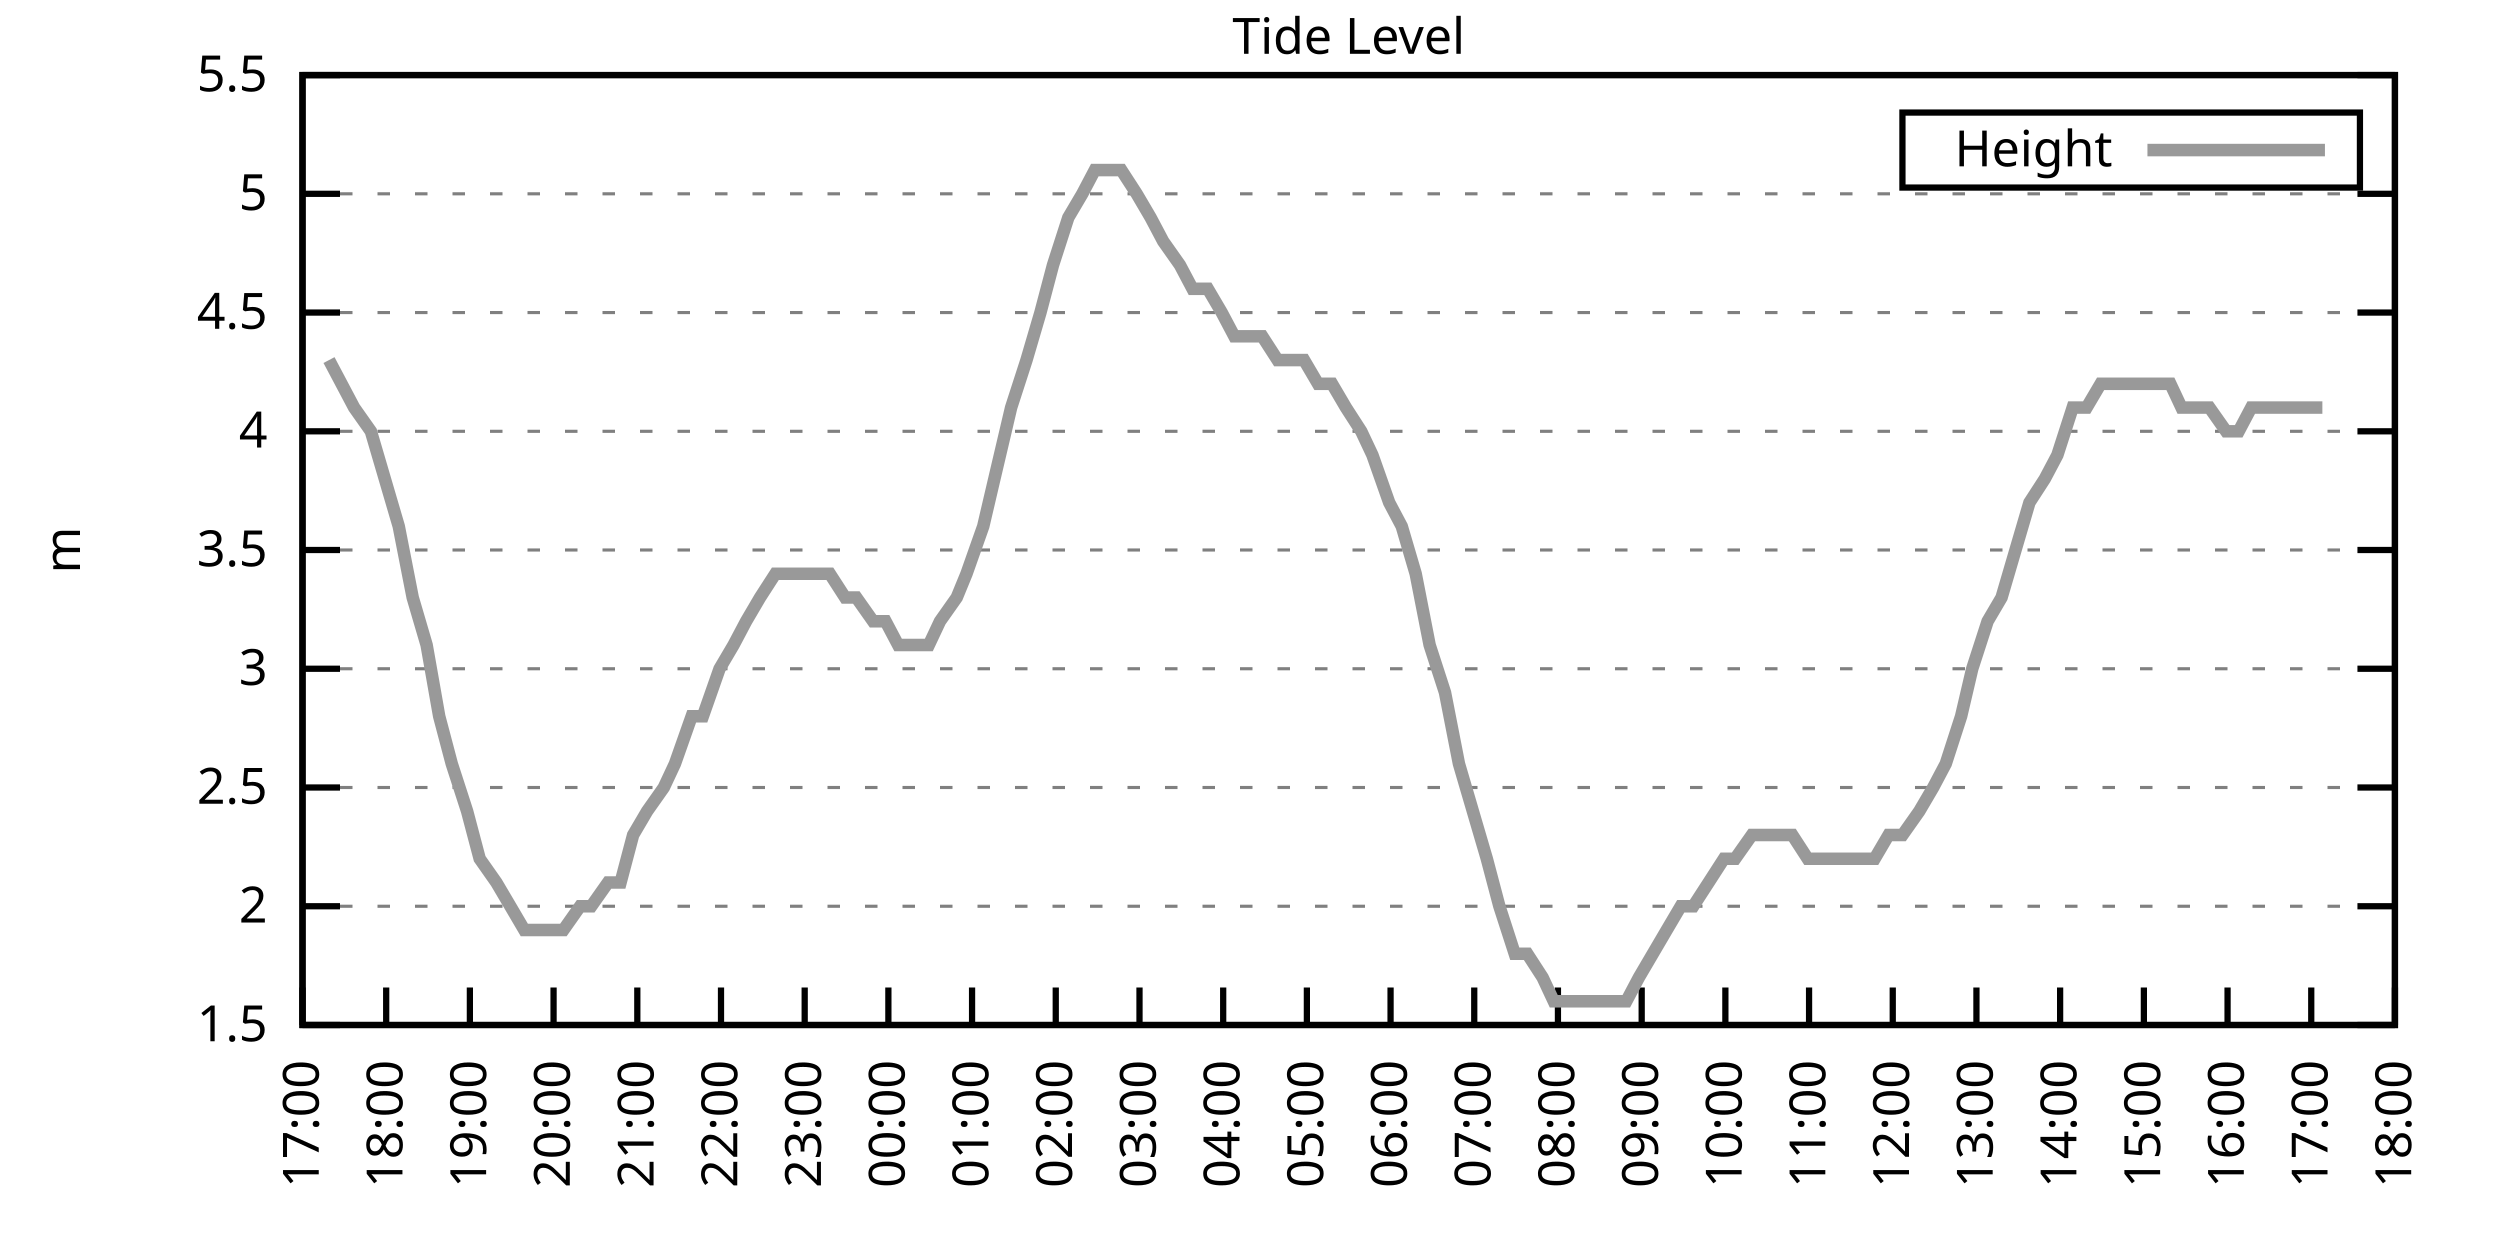
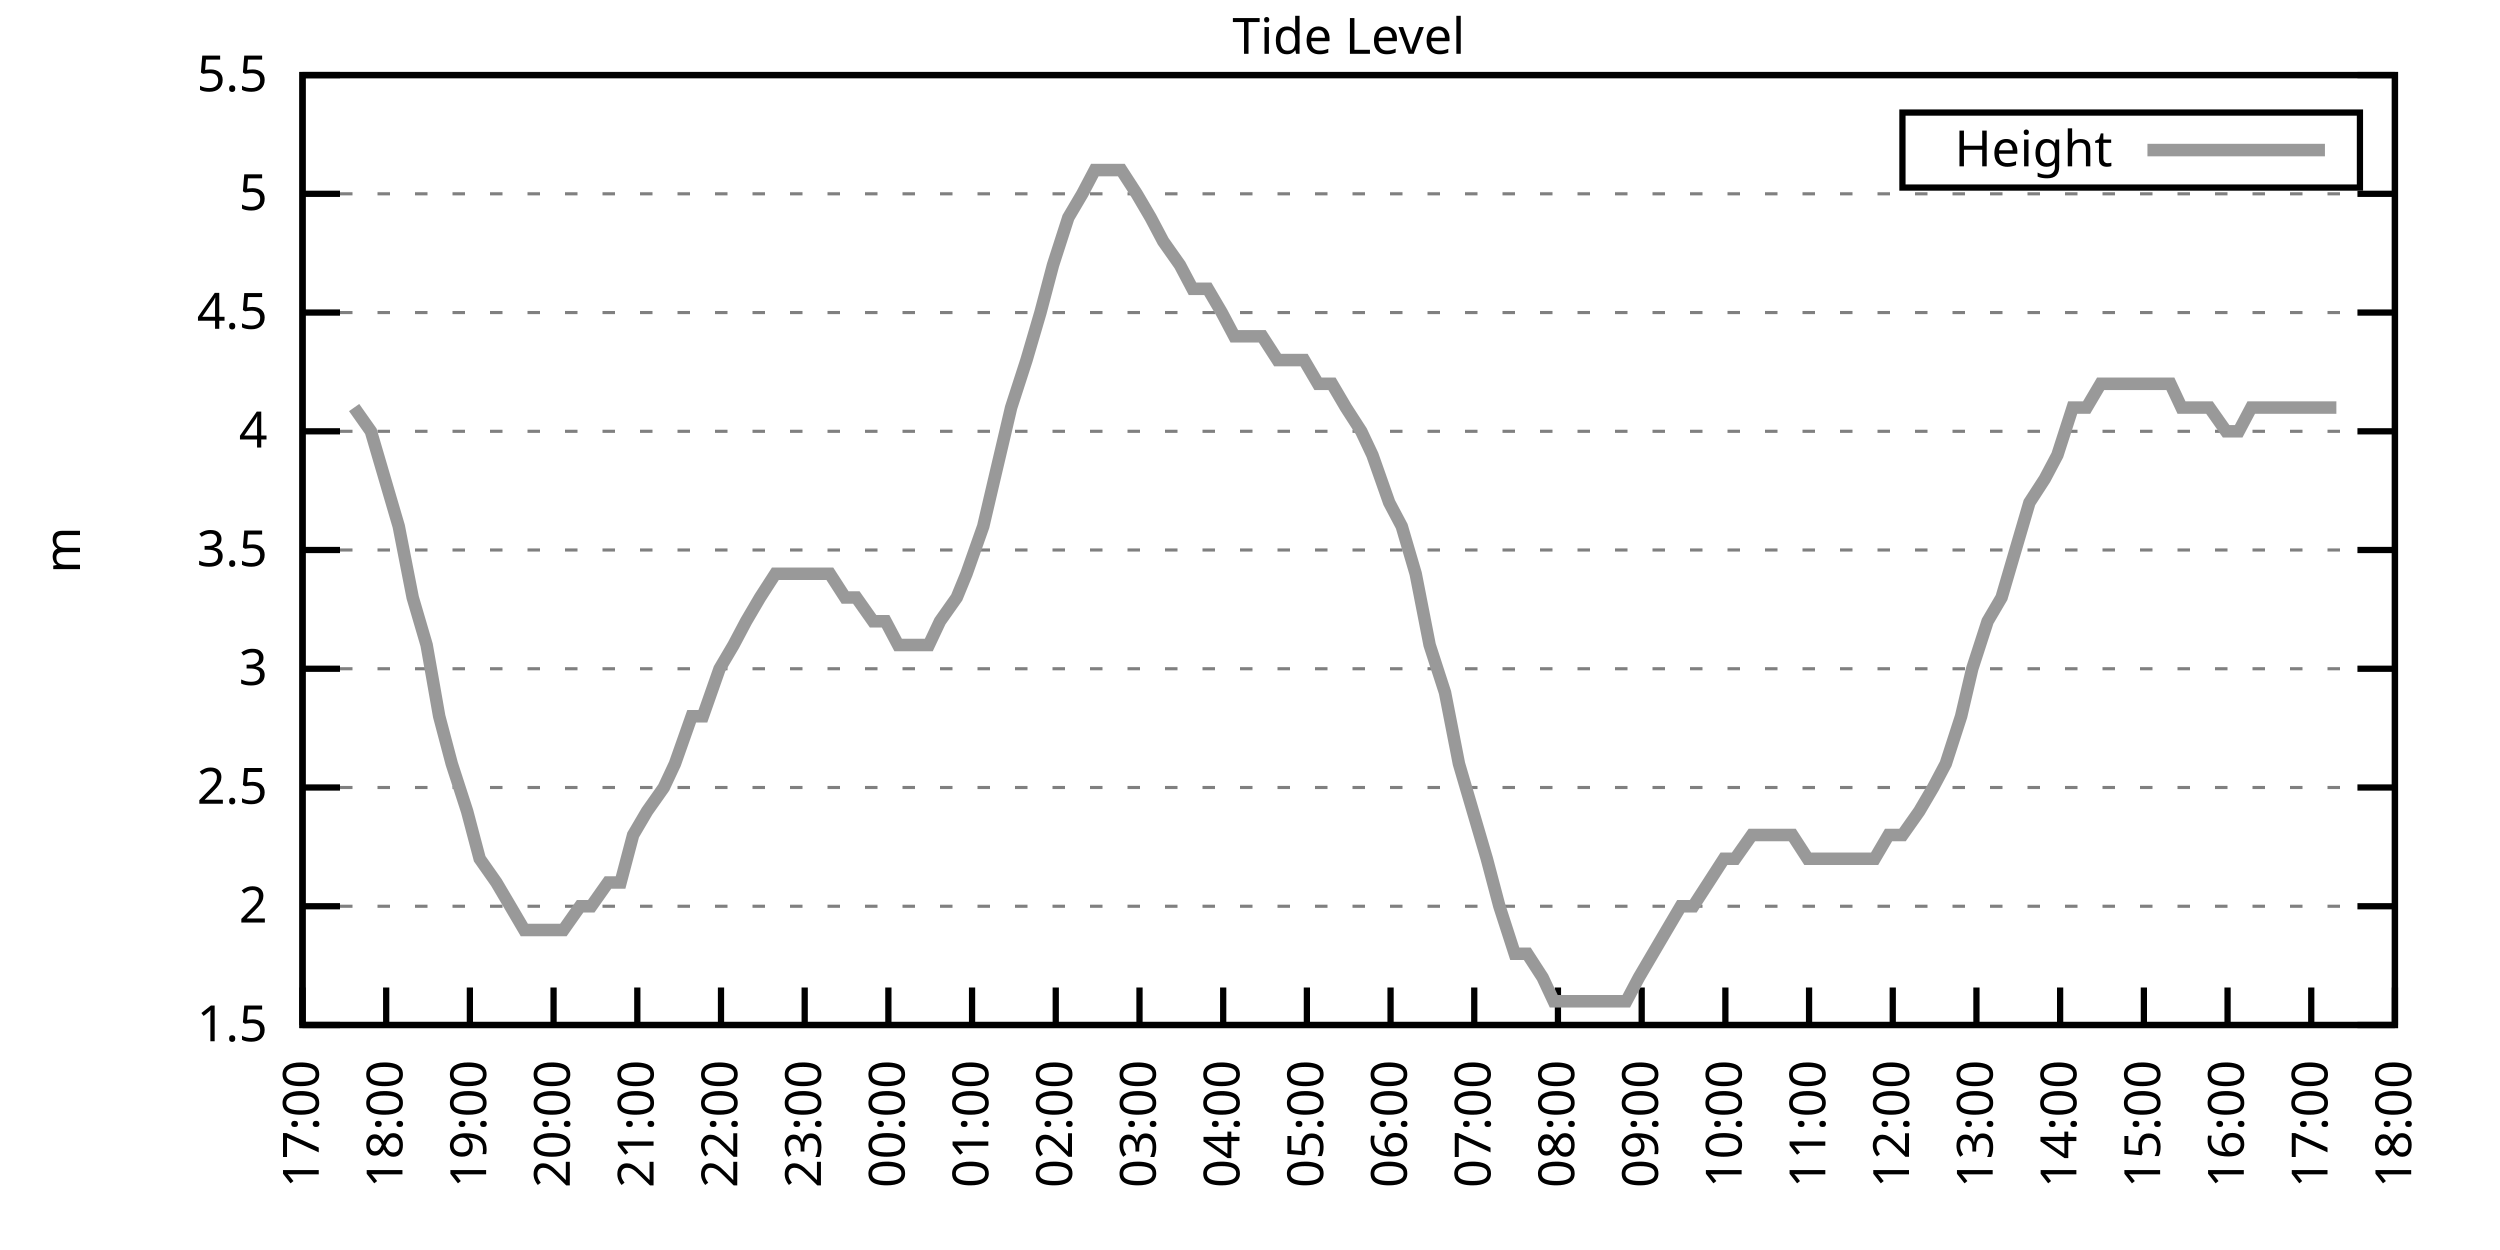
<svg xmlns="http://www.w3.org/2000/svg" xmlns:xlink="http://www.w3.org/1999/xlink" width="400" height="200" viewBox="0 0 400 200">
  <g id="gnuplot_canvas">
    <rect x="0" y="0" width="400" height="200" fill="none" />
    <defs>
      <circle id="gpDot" r="0.5" stroke-width="0.5" stroke="currentColor" />
      <path id="gpPt0" stroke-width="0.333" stroke="currentColor" d="M-1,0 h2 M0,-1 v2" />
      <path id="gpPt1" stroke-width="0.333" stroke="currentColor" d="M-1,-1 L1,1 M1,-1 L-1,1" />
      <path id="gpPt2" stroke-width="0.333" stroke="currentColor" d="M-1,0 L1,0 M0,-1 L0,1 M-1,-1 L1,1 M-1,1 L1,-1" />
      <rect id="gpPt3" stroke-width="0.333" stroke="currentColor" x="-1" y="-1" width="2" height="2" />
      <rect id="gpPt4" stroke-width="0.333" stroke="currentColor" fill="currentColor" x="-1" y="-1" width="2" height="2" />
      <circle id="gpPt5" stroke-width="0.333" stroke="currentColor" cx="0" cy="0" r="1" />
      <use xlink:href="#gpPt5" id="gpPt6" fill="currentColor" stroke="none" />
      <path id="gpPt7" stroke-width="0.333" stroke="currentColor" d="M0,-1.33 L-1.33,0.67 L1.33,0.67 z" />
      <use xlink:href="#gpPt7" id="gpPt8" fill="currentColor" stroke="none" />
      <use xlink:href="#gpPt7" id="gpPt9" stroke="currentColor" transform="rotate(180)" />
      <use xlink:href="#gpPt9" id="gpPt10" fill="currentColor" stroke="none" />
      <use xlink:href="#gpPt3" id="gpPt11" stroke="currentColor" transform="rotate(45)" />
      <use xlink:href="#gpPt11" id="gpPt12" fill="currentColor" stroke="none" />
      <path id="gpPt13" stroke-width="0.333" stroke="currentColor" d="M0,1.330 L1.265,0.411 L0.782,-1.067 L-0.782,-1.076 L-1.265,0.411 z" />
      <use xlink:href="#gpPt13" id="gpPt14" fill="currentColor" stroke="none" />
      <filter id="textbox" filterUnits="objectBoundingBox" x="0" y="0" height="1" width="1">
        <feFlood flood-color="white" flood-opacity="1" result="bgnd" />
        <feComposite in="SourceGraphic" in2="bgnd" operator="atop" />
      </filter>
      <filter id="greybox" filterUnits="objectBoundingBox" x="0" y="0" height="1" width="1">
        <feFlood flood-color="lightgrey" flood-opacity="1" result="grey" />
        <feComposite in="SourceGraphic" in2="grey" operator="atop" />
      </filter>
    </defs>
    <g fill="none" color="white" stroke="currentColor" stroke-width="1.00" stroke-linecap="butt" stroke-linejoin="miter">
</g>
    <g fill="none" color="black" stroke="currentColor" stroke-width="1.00" stroke-linecap="butt" stroke-linejoin="miter">
      <g stroke="none" shape-rendering="crispEdges">
        <polygon fill="rgb(255, 255, 255)" points="48.40,164.00 383.18,164.00 383.18,12.02 48.40,12.02 " />
      </g>
    </g>
    <g fill="none" color="black" stroke="currentColor" stroke-width="1.00" stroke-linecap="butt" stroke-linejoin="miter">
</g>
    <g fill="none" color="black" stroke="black" stroke-width="0.50" stroke-linecap="butt" stroke-linejoin="miter">
</g>
    <g fill="none" color="gray" stroke="currentColor" stroke-width="0.50" stroke-linecap="butt" stroke-linejoin="miter">
      <path stroke="gray" stroke-dasharray="2,4" class="gridline" d="M48.40,164.00 L383.19,164.00  " />
    </g>
    <g fill="none" color="gray" stroke="gray" stroke-width="1.00" stroke-linecap="butt" stroke-linejoin="miter">
</g>
    <g fill="none" color="black" stroke="currentColor" stroke-width="1.00" stroke-linecap="butt" stroke-linejoin="miter">
      <path stroke="black" d="M48.40,164.00 L54.40,164.00 M383.19,164.00 L377.19,164.00  " />
      <g transform="translate(42.80,166.60)" stroke="none" fill="black" font-family="Sans" font-size="8.00" text-anchor="end">
        <text>
          <tspan font-family="Sans"> 1.5</tspan>
        </text>
      </g>
    </g>
    <g fill="none" color="black" stroke="currentColor" stroke-width="1.00" stroke-linecap="butt" stroke-linejoin="miter">
</g>
    <g fill="none" color="black" stroke="black" stroke-width="0.50" stroke-linecap="butt" stroke-linejoin="miter">
</g>
    <g fill="none" color="gray" stroke="currentColor" stroke-width="0.50" stroke-linecap="butt" stroke-linejoin="miter">
      <path stroke="gray" stroke-dasharray="2,4" class="gridline" d="M48.40,145.00 L383.19,145.00  " />
    </g>
    <g fill="none" color="gray" stroke="gray" stroke-width="1.00" stroke-linecap="butt" stroke-linejoin="miter">
</g>
    <g fill="none" color="black" stroke="currentColor" stroke-width="1.00" stroke-linecap="butt" stroke-linejoin="miter">
      <path stroke="black" d="M48.40,145.00 L54.40,145.00 M383.19,145.00 L377.19,145.00  " />
      <g transform="translate(42.80,147.60)" stroke="none" fill="black" font-family="Sans" font-size="8.00" text-anchor="end">
        <text>
          <tspan font-family="Sans"> 2</tspan>
        </text>
      </g>
    </g>
    <g fill="none" color="black" stroke="currentColor" stroke-width="1.00" stroke-linecap="butt" stroke-linejoin="miter">
</g>
    <g fill="none" color="black" stroke="black" stroke-width="0.50" stroke-linecap="butt" stroke-linejoin="miter">
</g>
    <g fill="none" color="gray" stroke="currentColor" stroke-width="0.50" stroke-linecap="butt" stroke-linejoin="miter">
      <path stroke="gray" stroke-dasharray="2,4" class="gridline" d="M48.40,126.00 L383.19,126.00  " />
    </g>
    <g fill="none" color="gray" stroke="gray" stroke-width="1.00" stroke-linecap="butt" stroke-linejoin="miter">
</g>
    <g fill="none" color="black" stroke="currentColor" stroke-width="1.00" stroke-linecap="butt" stroke-linejoin="miter">
      <path stroke="black" d="M48.40,126.00 L54.40,126.00 M383.19,126.00 L377.19,126.00  " />
      <g transform="translate(42.80,128.60)" stroke="none" fill="black" font-family="Sans" font-size="8.00" text-anchor="end">
        <text>
          <tspan font-family="Sans"> 2.5</tspan>
        </text>
      </g>
    </g>
    <g fill="none" color="black" stroke="currentColor" stroke-width="1.00" stroke-linecap="butt" stroke-linejoin="miter">
</g>
    <g fill="none" color="black" stroke="black" stroke-width="0.50" stroke-linecap="butt" stroke-linejoin="miter">
</g>
    <g fill="none" color="gray" stroke="currentColor" stroke-width="0.50" stroke-linecap="butt" stroke-linejoin="miter">
      <path stroke="gray" stroke-dasharray="2,4" class="gridline" d="M48.40,107.00 L383.19,107.00  " />
    </g>
    <g fill="none" color="gray" stroke="gray" stroke-width="1.00" stroke-linecap="butt" stroke-linejoin="miter">
</g>
    <g fill="none" color="black" stroke="currentColor" stroke-width="1.00" stroke-linecap="butt" stroke-linejoin="miter">
      <path stroke="black" d="M48.40,107.00 L54.40,107.00 M383.19,107.00 L377.19,107.00  " />
      <g transform="translate(42.80,109.60)" stroke="none" fill="black" font-family="Sans" font-size="8.00" text-anchor="end">
        <text>
          <tspan font-family="Sans"> 3</tspan>
        </text>
      </g>
    </g>
    <g fill="none" color="black" stroke="currentColor" stroke-width="1.00" stroke-linecap="butt" stroke-linejoin="miter">
</g>
    <g fill="none" color="black" stroke="black" stroke-width="0.50" stroke-linecap="butt" stroke-linejoin="miter">
</g>
    <g fill="none" color="gray" stroke="currentColor" stroke-width="0.50" stroke-linecap="butt" stroke-linejoin="miter">
      <path stroke="gray" stroke-dasharray="2,4" class="gridline" d="M48.40,88.00 L383.19,88.00  " />
    </g>
    <g fill="none" color="gray" stroke="gray" stroke-width="1.00" stroke-linecap="butt" stroke-linejoin="miter">
</g>
    <g fill="none" color="black" stroke="currentColor" stroke-width="1.00" stroke-linecap="butt" stroke-linejoin="miter">
      <path stroke="black" d="M48.40,88.00 L54.40,88.00 M383.19,88.00 L377.19,88.00  " />
      <g transform="translate(42.80,90.60)" stroke="none" fill="black" font-family="Sans" font-size="8.00" text-anchor="end">
        <text>
          <tspan font-family="Sans"> 3.5</tspan>
        </text>
      </g>
    </g>
    <g fill="none" color="black" stroke="currentColor" stroke-width="1.00" stroke-linecap="butt" stroke-linejoin="miter">
</g>
    <g fill="none" color="black" stroke="black" stroke-width="0.50" stroke-linecap="butt" stroke-linejoin="miter">
</g>
    <g fill="none" color="gray" stroke="currentColor" stroke-width="0.50" stroke-linecap="butt" stroke-linejoin="miter">
      <path stroke="gray" stroke-dasharray="2,4" class="gridline" d="M48.40,69.01 L383.19,69.01  " />
    </g>
    <g fill="none" color="gray" stroke="gray" stroke-width="1.00" stroke-linecap="butt" stroke-linejoin="miter">
</g>
    <g fill="none" color="black" stroke="currentColor" stroke-width="1.00" stroke-linecap="butt" stroke-linejoin="miter">
      <path stroke="black" d="M48.40,69.01 L54.40,69.01 M383.19,69.01 L377.19,69.01  " />
      <g transform="translate(42.80,71.61)" stroke="none" fill="black" font-family="Sans" font-size="8.00" text-anchor="end">
        <text>
          <tspan font-family="Sans"> 4</tspan>
        </text>
      </g>
    </g>
    <g fill="none" color="black" stroke="currentColor" stroke-width="1.00" stroke-linecap="butt" stroke-linejoin="miter">
</g>
    <g fill="none" color="black" stroke="black" stroke-width="0.50" stroke-linecap="butt" stroke-linejoin="miter">
</g>
    <g fill="none" color="gray" stroke="currentColor" stroke-width="0.50" stroke-linecap="butt" stroke-linejoin="miter">
      <path stroke="gray" stroke-dasharray="2,4" class="gridline" d="M48.40,50.01 L383.19,50.01  " />
    </g>
    <g fill="none" color="gray" stroke="gray" stroke-width="1.00" stroke-linecap="butt" stroke-linejoin="miter">
</g>
    <g fill="none" color="black" stroke="currentColor" stroke-width="1.00" stroke-linecap="butt" stroke-linejoin="miter">
      <path stroke="black" d="M48.40,50.01 L54.40,50.01 M383.19,50.01 L377.19,50.01  " />
      <g transform="translate(42.80,52.61)" stroke="none" fill="black" font-family="Sans" font-size="8.00" text-anchor="end">
        <text>
          <tspan font-family="Sans"> 4.5</tspan>
        </text>
      </g>
    </g>
    <g fill="none" color="black" stroke="currentColor" stroke-width="1.00" stroke-linecap="butt" stroke-linejoin="miter">
</g>
    <g fill="none" color="black" stroke="black" stroke-width="0.50" stroke-linecap="butt" stroke-linejoin="miter">
</g>
    <g fill="none" color="gray" stroke="currentColor" stroke-width="0.50" stroke-linecap="butt" stroke-linejoin="miter">
      <path stroke="gray" stroke-dasharray="2,4" class="gridline" d="M48.40,31.01 L383.19,31.01  " />
    </g>
    <g fill="none" color="gray" stroke="gray" stroke-width="1.00" stroke-linecap="butt" stroke-linejoin="miter">
</g>
    <g fill="none" color="black" stroke="currentColor" stroke-width="1.00" stroke-linecap="butt" stroke-linejoin="miter">
      <path stroke="black" d="M48.40,31.01 L54.40,31.01 M383.19,31.01 L377.19,31.01  " />
      <g transform="translate(42.80,33.61)" stroke="none" fill="black" font-family="Sans" font-size="8.00" text-anchor="end">
        <text>
          <tspan font-family="Sans"> 5</tspan>
        </text>
      </g>
    </g>
    <g fill="none" color="black" stroke="currentColor" stroke-width="1.00" stroke-linecap="butt" stroke-linejoin="miter">
</g>
    <g fill="none" color="black" stroke="black" stroke-width="0.50" stroke-linecap="butt" stroke-linejoin="miter">
</g>
    <g fill="none" color="gray" stroke="currentColor" stroke-width="0.50" stroke-linecap="butt" stroke-linejoin="miter">
      <path stroke="gray" stroke-dasharray="2,4" class="gridline" d="M48.40,12.01 L383.19,12.01  " />
    </g>
    <g fill="none" color="gray" stroke="gray" stroke-width="1.00" stroke-linecap="butt" stroke-linejoin="miter">
</g>
    <g fill="none" color="black" stroke="currentColor" stroke-width="1.00" stroke-linecap="butt" stroke-linejoin="miter">
      <path stroke="black" d="M48.40,12.01 L54.40,12.01 M383.19,12.01 L377.19,12.01  " />
      <g transform="translate(42.80,14.61)" stroke="none" fill="black" font-family="Sans" font-size="8.00" text-anchor="end">
        <text>
          <tspan font-family="Sans"> 5.5</tspan>
        </text>
      </g>
    </g>
    <g fill="none" color="black" stroke="currentColor" stroke-width="1.00" stroke-linecap="butt" stroke-linejoin="miter">
      <path stroke="black" d="M48.40,164.00 L48.40,158.00  " />
      <g transform="translate(51.00,169.60) rotate(270.00)" stroke="none" fill="black" font-family="Sans" font-size="8.00" text-anchor="end">
        <text>
          <tspan font-family="Sans">17:00</tspan>
        </text>
      </g>
    </g>
    <g fill="none" color="black" stroke="currentColor" stroke-width="1.00" stroke-linecap="butt" stroke-linejoin="miter">
      <path stroke="black" d="M61.79,164.00 L61.79,158.00  " />
      <g transform="translate(64.39,169.60) rotate(270.00)" stroke="none" fill="black" font-family="Sans" font-size="8.00" text-anchor="end">
        <text>
          <tspan font-family="Sans">18:00</tspan>
        </text>
      </g>
    </g>
    <g fill="none" color="black" stroke="currentColor" stroke-width="1.00" stroke-linecap="butt" stroke-linejoin="miter">
      <path stroke="black" d="M75.18,164.00 L75.18,158.00  " />
      <g transform="translate(77.78,169.60) rotate(270.00)" stroke="none" fill="black" font-family="Sans" font-size="8.00" text-anchor="end">
        <text>
          <tspan font-family="Sans">19:00</tspan>
        </text>
      </g>
    </g>
    <g fill="none" color="black" stroke="currentColor" stroke-width="1.00" stroke-linecap="butt" stroke-linejoin="miter">
      <path stroke="black" d="M88.57,164.00 L88.57,158.00  " />
      <g transform="translate(91.17,169.60) rotate(270.00)" stroke="none" fill="black" font-family="Sans" font-size="8.00" text-anchor="end">
        <text>
          <tspan font-family="Sans">20:00</tspan>
        </text>
      </g>
    </g>
    <g fill="none" color="black" stroke="currentColor" stroke-width="1.00" stroke-linecap="butt" stroke-linejoin="miter">
      <path stroke="black" d="M101.97,164.00 L101.97,158.00  " />
      <g transform="translate(104.57,169.60) rotate(270.00)" stroke="none" fill="black" font-family="Sans" font-size="8.00" text-anchor="end">
        <text>
          <tspan font-family="Sans">21:00</tspan>
        </text>
      </g>
    </g>
    <g fill="none" color="black" stroke="currentColor" stroke-width="1.00" stroke-linecap="butt" stroke-linejoin="miter">
      <path stroke="black" d="M115.36,164.00 L115.36,158.00  " />
      <g transform="translate(117.96,169.60) rotate(270.00)" stroke="none" fill="black" font-family="Sans" font-size="8.00" text-anchor="end">
        <text>
          <tspan font-family="Sans">22:00</tspan>
        </text>
      </g>
    </g>
    <g fill="none" color="black" stroke="currentColor" stroke-width="1.00" stroke-linecap="butt" stroke-linejoin="miter">
      <path stroke="black" d="M128.75,164.00 L128.75,158.00  " />
      <g transform="translate(131.35,169.60) rotate(270.00)" stroke="none" fill="black" font-family="Sans" font-size="8.00" text-anchor="end">
        <text>
          <tspan font-family="Sans">23:00</tspan>
        </text>
      </g>
    </g>
    <g fill="none" color="black" stroke="currentColor" stroke-width="1.00" stroke-linecap="butt" stroke-linejoin="miter">
      <path stroke="black" d="M142.14,164.00 L142.14,158.00  " />
      <g transform="translate(144.74,169.60) rotate(270.00)" stroke="none" fill="black" font-family="Sans" font-size="8.00" text-anchor="end">
        <text>
          <tspan font-family="Sans">00:00</tspan>
        </text>
      </g>
    </g>
    <g fill="none" color="black" stroke="currentColor" stroke-width="1.00" stroke-linecap="butt" stroke-linejoin="miter">
      <path stroke="black" d="M155.53,164.00 L155.53,158.00  " />
      <g transform="translate(158.13,169.60) rotate(270.00)" stroke="none" fill="black" font-family="Sans" font-size="8.00" text-anchor="end">
        <text>
          <tspan font-family="Sans">01:00</tspan>
        </text>
      </g>
    </g>
    <g fill="none" color="black" stroke="currentColor" stroke-width="1.00" stroke-linecap="butt" stroke-linejoin="miter">
      <path stroke="black" d="M168.92,164.00 L168.92,158.00  " />
      <g transform="translate(171.52,169.60) rotate(270.00)" stroke="none" fill="black" font-family="Sans" font-size="8.00" text-anchor="end">
        <text>
          <tspan font-family="Sans">02:00</tspan>
        </text>
      </g>
    </g>
    <g fill="none" color="black" stroke="currentColor" stroke-width="1.00" stroke-linecap="butt" stroke-linejoin="miter">
      <path stroke="black" d="M182.32,164.00 L182.32,158.00  " />
      <g transform="translate(184.92,169.60) rotate(270.00)" stroke="none" fill="black" font-family="Sans" font-size="8.00" text-anchor="end">
        <text>
          <tspan font-family="Sans">03:00</tspan>
        </text>
      </g>
    </g>
    <g fill="none" color="black" stroke="currentColor" stroke-width="1.00" stroke-linecap="butt" stroke-linejoin="miter">
      <path stroke="black" d="M195.71,164.00 L195.71,158.00  " />
      <g transform="translate(198.31,169.60) rotate(270.00)" stroke="none" fill="black" font-family="Sans" font-size="8.00" text-anchor="end">
        <text>
          <tspan font-family="Sans">04:00</tspan>
        </text>
      </g>
    </g>
    <g fill="none" color="black" stroke="currentColor" stroke-width="1.00" stroke-linecap="butt" stroke-linejoin="miter">
      <path stroke="black" d="M209.10,164.00 L209.10,158.00  " />
      <g transform="translate(211.70,169.60) rotate(270.00)" stroke="none" fill="black" font-family="Sans" font-size="8.00" text-anchor="end">
        <text>
          <tspan font-family="Sans">05:00</tspan>
        </text>
      </g>
    </g>
    <g fill="none" color="black" stroke="currentColor" stroke-width="1.00" stroke-linecap="butt" stroke-linejoin="miter">
      <path stroke="black" d="M222.49,164.00 L222.49,158.00  " />
      <g transform="translate(225.09,169.60) rotate(270.00)" stroke="none" fill="black" font-family="Sans" font-size="8.00" text-anchor="end">
        <text>
          <tspan font-family="Sans">06:00</tspan>
        </text>
      </g>
    </g>
    <g fill="none" color="black" stroke="currentColor" stroke-width="1.00" stroke-linecap="butt" stroke-linejoin="miter">
      <path stroke="black" d="M235.88,164.00 L235.88,158.00  " />
      <g transform="translate(238.48,169.60) rotate(270.00)" stroke="none" fill="black" font-family="Sans" font-size="8.00" text-anchor="end">
        <text>
          <tspan font-family="Sans">07:00</tspan>
        </text>
      </g>
    </g>
    <g fill="none" color="black" stroke="currentColor" stroke-width="1.00" stroke-linecap="butt" stroke-linejoin="miter">
      <path stroke="black" d="M249.27,164.00 L249.27,158.00  " />
      <g transform="translate(251.87,169.60) rotate(270.00)" stroke="none" fill="black" font-family="Sans" font-size="8.00" text-anchor="end">
        <text>
          <tspan font-family="Sans">08:00</tspan>
        </text>
      </g>
    </g>
    <g fill="none" color="black" stroke="currentColor" stroke-width="1.00" stroke-linecap="butt" stroke-linejoin="miter">
      <path stroke="black" d="M262.67,164.00 L262.67,158.00  " />
      <g transform="translate(265.27,169.60) rotate(270.00)" stroke="none" fill="black" font-family="Sans" font-size="8.00" text-anchor="end">
        <text>
          <tspan font-family="Sans">09:00</tspan>
        </text>
      </g>
    </g>
    <g fill="none" color="black" stroke="currentColor" stroke-width="1.00" stroke-linecap="butt" stroke-linejoin="miter">
      <path stroke="black" d="M276.06,164.00 L276.06,158.00  " />
      <g transform="translate(278.66,169.60) rotate(270.00)" stroke="none" fill="black" font-family="Sans" font-size="8.00" text-anchor="end">
        <text>
          <tspan font-family="Sans">10:00</tspan>
        </text>
      </g>
    </g>
    <g fill="none" color="black" stroke="currentColor" stroke-width="1.00" stroke-linecap="butt" stroke-linejoin="miter">
      <path stroke="black" d="M289.45,164.00 L289.45,158.00  " />
      <g transform="translate(292.05,169.60) rotate(270.00)" stroke="none" fill="black" font-family="Sans" font-size="8.00" text-anchor="end">
        <text>
          <tspan font-family="Sans">11:00</tspan>
        </text>
      </g>
    </g>
    <g fill="none" color="black" stroke="currentColor" stroke-width="1.00" stroke-linecap="butt" stroke-linejoin="miter">
      <path stroke="black" d="M302.84,164.00 L302.84,158.00  " />
      <g transform="translate(305.44,169.60) rotate(270.00)" stroke="none" fill="black" font-family="Sans" font-size="8.00" text-anchor="end">
        <text>
          <tspan font-family="Sans">12:00</tspan>
        </text>
      </g>
    </g>
    <g fill="none" color="black" stroke="currentColor" stroke-width="1.00" stroke-linecap="butt" stroke-linejoin="miter">
      <path stroke="black" d="M316.23,164.00 L316.23,158.00  " />
      <g transform="translate(318.83,169.60) rotate(270.00)" stroke="none" fill="black" font-family="Sans" font-size="8.00" text-anchor="end">
        <text>
          <tspan font-family="Sans">13:00</tspan>
        </text>
      </g>
    </g>
    <g fill="none" color="black" stroke="currentColor" stroke-width="1.00" stroke-linecap="butt" stroke-linejoin="miter">
      <path stroke="black" d="M329.62,164.00 L329.62,158.00  " />
      <g transform="translate(332.22,169.60) rotate(270.00)" stroke="none" fill="black" font-family="Sans" font-size="8.00" text-anchor="end">
        <text>
          <tspan font-family="Sans">14:00</tspan>
        </text>
      </g>
    </g>
    <g fill="none" color="black" stroke="currentColor" stroke-width="1.00" stroke-linecap="butt" stroke-linejoin="miter">
      <path stroke="black" d="M343.02,164.00 L343.02,158.00  " />
      <g transform="translate(345.62,169.60) rotate(270.00)" stroke="none" fill="black" font-family="Sans" font-size="8.00" text-anchor="end">
        <text>
          <tspan font-family="Sans">15:00</tspan>
        </text>
      </g>
    </g>
    <g fill="none" color="black" stroke="currentColor" stroke-width="1.00" stroke-linecap="butt" stroke-linejoin="miter">
      <path stroke="black" d="M356.41,164.00 L356.41,158.00  " />
      <g transform="translate(359.01,169.60) rotate(270.00)" stroke="none" fill="black" font-family="Sans" font-size="8.00" text-anchor="end">
        <text>
          <tspan font-family="Sans">16:00</tspan>
        </text>
      </g>
    </g>
    <g fill="none" color="black" stroke="currentColor" stroke-width="1.00" stroke-linecap="butt" stroke-linejoin="miter">
      <path stroke="black" d="M369.80,164.00 L369.80,158.00  " />
      <g transform="translate(372.40,169.60) rotate(270.00)" stroke="none" fill="black" font-family="Sans" font-size="8.00" text-anchor="end">
        <text>
          <tspan font-family="Sans">17:00</tspan>
        </text>
      </g>
    </g>
    <g fill="none" color="black" stroke="currentColor" stroke-width="1.00" stroke-linecap="butt" stroke-linejoin="miter">
      <path stroke="black" d="M383.19,164.00 L383.19,158.00  " />
      <g transform="translate(385.79,169.60) rotate(270.00)" stroke="none" fill="black" font-family="Sans" font-size="8.00" text-anchor="end">
        <text>
          <tspan font-family="Sans">18:00</tspan>
        </text>
      </g>
    </g>
    <g fill="none" color="black" stroke="currentColor" stroke-width="1.00" stroke-linecap="butt" stroke-linejoin="miter">
</g>
    <g fill="none" color="black" stroke="currentColor" stroke-width="1.00" stroke-linecap="butt" stroke-linejoin="miter">
      <path stroke="black" d="M48.40,12.01 L48.40,164.00 L383.19,164.00 L383.19,12.01 L48.40,12.01 Z  " />
    </g>
    <g fill="none" color="black" stroke="currentColor" stroke-width="1.00" stroke-linecap="butt" stroke-linejoin="miter">
</g>
    <g fill="none" color="black" stroke="currentColor" stroke-width="1.00" stroke-linecap="butt" stroke-linejoin="miter">
      <path stroke="black" d="M304.39,30.01 L304.39,18.01 L377.59,18.01 L377.59,30.01 L304.39,30.01 Z  " />
    </g>
    <g id="Tide_level_plot_1">
      <g fill="none" color="white" stroke="black" stroke-width="2.00" stroke-linecap="butt" stroke-linejoin="miter">
</g>
      <g fill="none" color="black" stroke="currentColor" stroke-width="2.00" stroke-linecap="butt" stroke-linejoin="miter">
        <g transform="translate(337.99,26.61)" stroke="none" fill="black" font-family="Sans" font-size="8.00" text-anchor="end">
          <text>
            <tspan font-family="Sans">Height</tspan>
          </text>
        </g>
      </g>
      <g fill="none" color="black" stroke="currentColor" stroke-width="2.00" stroke-linecap="butt" stroke-linejoin="miter">
-         <path stroke="rgb(153, 153, 153)" d="M343.59,24.01 L371.99,24.01 M52.64,57.61 L54.65,61.41 L56.66,65.21 L59.34,69.01 L61.57,76.61 L63.80,84.21   L66.03,95.60 L68.26,103.20 L70.27,114.60 L72.28,122.20 L74.74,129.80 L76.75,137.40 L79.42,141.20 L81.66,145.00   L83.89,148.80 L85.90,148.80 L88.35,148.80 L90.14,148.80 L92.82,145.00 L94.60,145.00 L97.28,141.20 L99.29,141.20   L101.30,133.60 L103.53,129.80 L106.21,126.00 L107.99,122.20 L110.67,114.60 L112.46,114.60 L115.13,107.00 L117.37,103.20   L119.38,99.40 L121.61,95.60 L124.06,91.80 L126.29,91.80 L128.53,91.80 L130.76,91.80 L132.77,91.80 L135.22,95.60   L137.01,95.60 L139.69,99.40 L141.69,99.40 L143.70,103.20 L146.38,103.20 L148.61,103.20 L150.40,99.40 L153.08,95.60   L154.64,91.80 L157.32,84.21 L159.10,76.61 L161.78,65.21 L164.24,57.61 L166.47,50.01 L168.48,42.41 L170.93,34.81   L173.17,31.01 L175.17,27.21 L177.18,27.21 L179.41,27.21 L181.87,31.01 L184.10,34.81 L186.11,38.61 L188.79,42.41   L190.80,46.21 L193.25,46.21 L195.48,50.01 L197.49,53.81 L199.73,53.81 L201.96,53.81 L204.41,57.61 L206.64,57.61   L208.65,57.61 L210.88,61.41 L213.12,61.41 L215.35,65.21 L217.80,69.01 L219.59,72.81 L222.27,80.41 L224.28,84.21   L226.51,91.80 L228.74,103.20 L231.20,110.80 L233.43,122.20 L235.66,129.80 L237.89,137.40 L239.90,145.00 L242.36,152.60   L244.36,152.60 L246.82,156.40 L248.60,160.20 L250.84,160.20 L253.51,160.20 L255.52,160.20 L257.98,160.20 L260.21,160.20   L262.22,156.40 L264.45,152.60 L266.68,148.80 L268.92,145.00 L270.92,145.00 L273.38,141.20 L275.83,137.40 L277.62,137.40   L280.30,133.60 L282.31,133.60 L284.76,133.60 L286.77,133.60 L289.23,137.40 L291.46,137.40 L293.47,137.40 L295.92,137.40   L297.93,137.40 L299.94,137.40 L302.17,133.60 L304.40,133.60 L307.08,129.80 L309.31,126.00 L311.32,122.20 L313.78,114.60   L315.56,107.00 L318.02,99.40 L320.25,95.60 L322.48,88.00 L324.71,80.41 L327.17,76.61 L329.18,72.81 L331.63,65.21   L333.86,65.21 L336.10,61.41 L338.10,61.41 L340.56,61.41 L342.35,61.41 L345.02,61.41 L347.26,61.41 L349.04,65.21   L351.72,65.21 L353.51,65.21 L356.18,69.01 L358.19,69.01 L360.20,65.21 L362.88,65.21 L364.66,65.21 L367.34,65.21   L369.58,65.21 L371.58,65.21  " />
+         <path stroke="rgb(153, 153, 153)" d="M343.59,24.01 L371.99,24.01 M56.66,65.21 L59.34,69.01 L61.57,76.61 L63.80,84.21 L66.03,95.60 L68.26,103.20   L70.27,114.60 L72.28,122.20 L74.74,129.80 L76.75,137.40 L79.42,141.20 L81.66,145.00 L83.89,148.80 L85.90,148.80   L88.35,148.80 L90.14,148.80 L92.82,145.00 L94.60,145.00 L97.28,141.20 L99.29,141.20 L101.30,133.60 L103.53,129.80   L106.21,126.00 L107.99,122.20 L110.67,114.60 L112.46,114.60 L115.13,107.00 L117.37,103.20 L119.38,99.40 L121.61,95.60   L124.06,91.80 L126.29,91.80 L128.53,91.80 L130.76,91.80 L132.77,91.80 L135.22,95.60 L137.01,95.60 L139.69,99.40   L141.69,99.40 L143.70,103.20 L146.38,103.20 L148.61,103.20 L150.40,99.40 L153.08,95.60 L154.64,91.80 L157.32,84.21   L159.10,76.61 L161.78,65.21 L164.24,57.61 L166.47,50.01 L168.48,42.41 L170.93,34.81 L173.17,31.01 L175.17,27.21   L177.18,27.21 L179.41,27.21 L181.87,31.01 L184.10,34.81 L186.11,38.61 L188.79,42.41 L190.80,46.21 L193.25,46.21   L195.48,50.01 L197.49,53.81 L199.73,53.81 L201.96,53.81 L204.41,57.61 L206.64,57.61 L208.65,57.61 L210.88,61.41   L213.12,61.41 L215.35,65.21 L217.80,69.01 L219.59,72.81 L222.27,80.41 L224.28,84.21 L226.51,91.80 L228.74,103.20   L231.20,110.80 L233.43,122.20 L235.66,129.80 L237.89,137.40 L239.90,145.00 L242.36,152.60 L244.36,152.60 L246.82,156.40   L248.60,160.20 L250.84,160.20 L253.51,160.20 L255.52,160.20 L257.98,160.20 L260.21,160.20 L262.22,156.40 L264.45,152.60   L266.68,148.80 L268.92,145.00 L270.92,145.00 L273.38,141.20 L275.83,137.40 L277.62,137.40 L280.30,133.60 L282.31,133.60   L284.76,133.60 L286.77,133.60 L289.23,137.40 L291.46,137.40 L293.47,137.40 L295.92,137.40 L297.93,137.40 L299.94,137.40   L302.17,133.60 L304.40,133.60 L307.08,129.80 L309.31,126.00 L311.32,122.20 L313.78,114.60 L315.56,107.00 L318.02,99.40   L320.25,95.60 L322.48,88.00 L324.71,80.41 L327.17,76.61 L329.18,72.81 L331.63,65.21 L333.86,65.21 L336.10,61.41   L338.10,61.41 L340.56,61.41 L342.35,61.41 L345.02,61.41 L347.26,61.41 L349.04,65.21 L351.72,65.21 L353.51,65.21   L356.18,69.01 L358.19,69.01 L360.20,65.21 L362.88,65.21 L364.66,65.21 L367.34,65.21 L369.58,65.21 L371.58,65.21   L373.82,65.21  " />
      </g>
    </g>
    <g fill="none" color="black" stroke="currentColor" stroke-width="2.00" stroke-linecap="butt" stroke-linejoin="miter">
</g>
    <g fill="none" color="black" stroke="black" stroke-width="1.00" stroke-linecap="butt" stroke-linejoin="miter">
</g>
    <g fill="none" color="black" stroke="currentColor" stroke-width="1.00" stroke-linecap="butt" stroke-linejoin="miter">
      <path stroke="black" d="M48.40,12.01 L48.40,164.00 L383.19,164.00 L383.19,12.01 L48.40,12.01 Z  " />
      <g transform="translate(12.80,88.01) rotate(270.00)" stroke="none" fill="black" font-family="Sans" font-size="8.00" text-anchor="middle">
        <text>
          <tspan font-family="Sans">m</tspan>
        </text>
      </g>
    </g>
    <g fill="none" color="black" stroke="currentColor" stroke-width="1.00" stroke-linecap="butt" stroke-linejoin="miter">
</g>
    <g fill="none" color="black" stroke="currentColor" stroke-width="1.00" stroke-linecap="butt" stroke-linejoin="miter">
      <g transform="translate(215.79,8.61)" stroke="none" fill="black" font-family="Sans" font-size="8.00" text-anchor="middle">
        <text>
          <tspan font-family="Sans">Tide Level</tspan>
        </text>
      </g>
    </g>
    <g fill="none" color="black" stroke="currentColor" stroke-width="1.00" stroke-linecap="butt" stroke-linejoin="miter">
</g>
  </g>
</svg>
